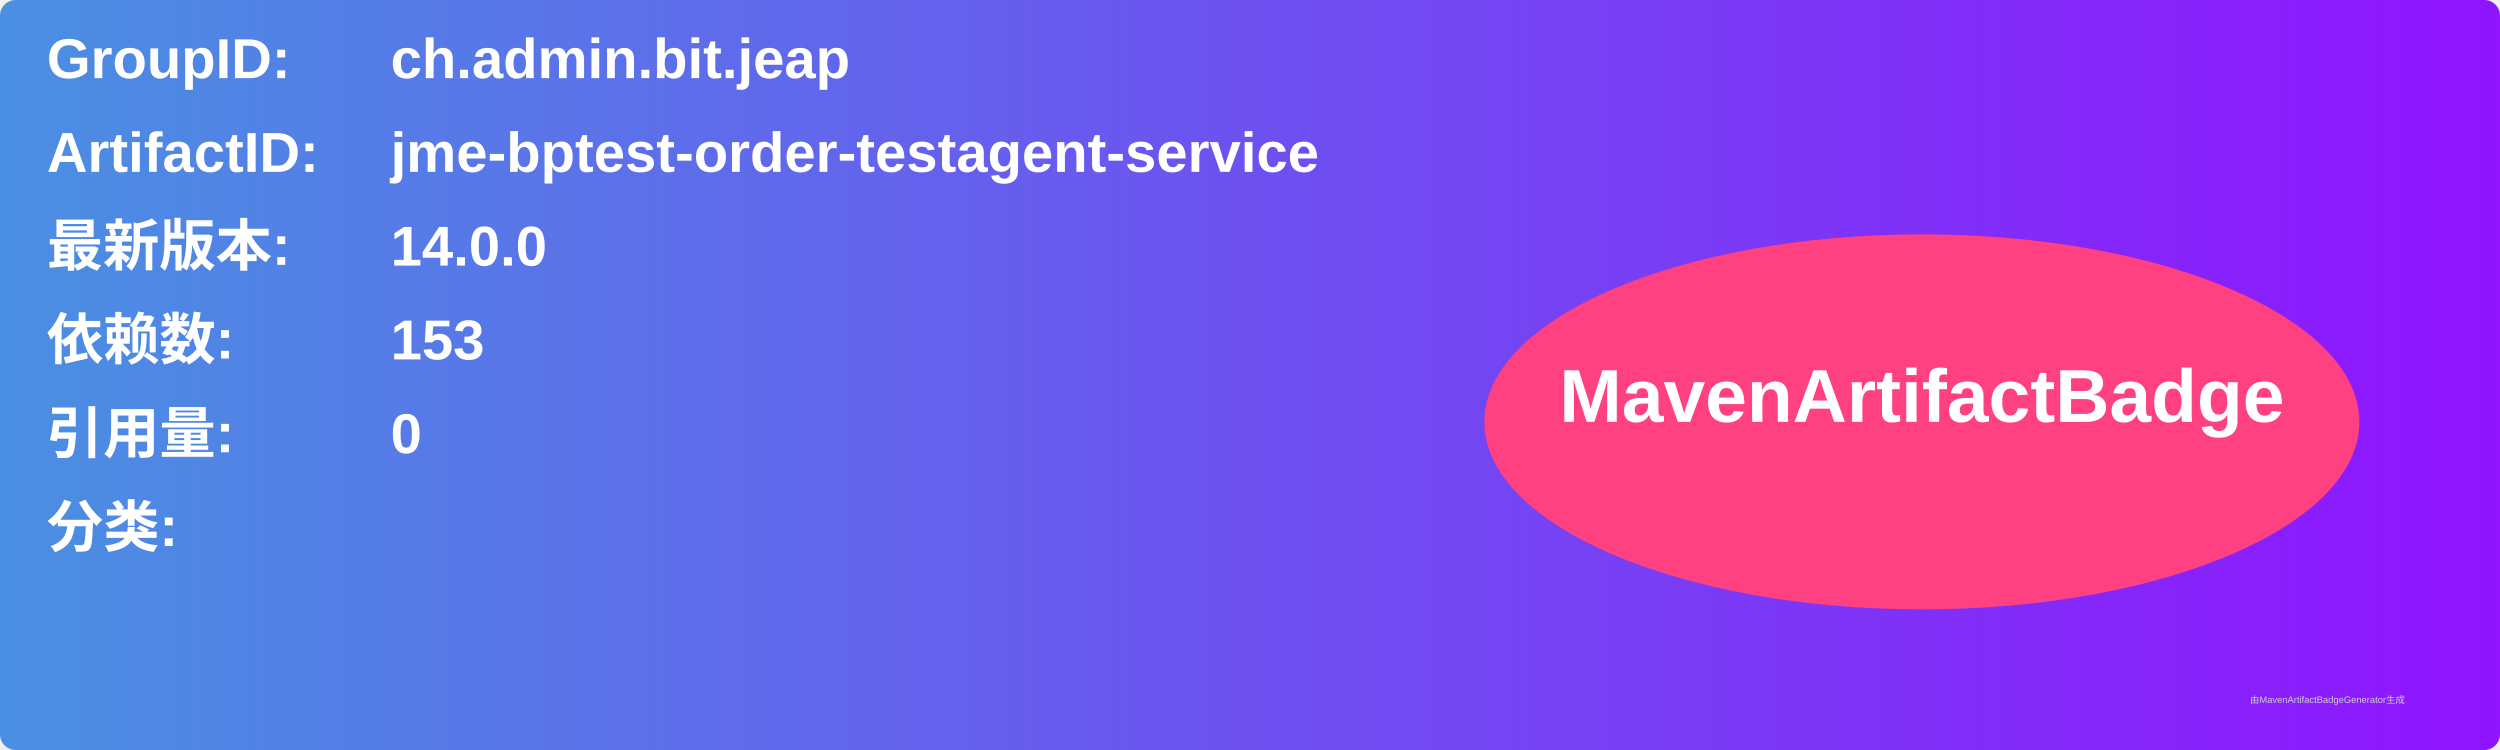
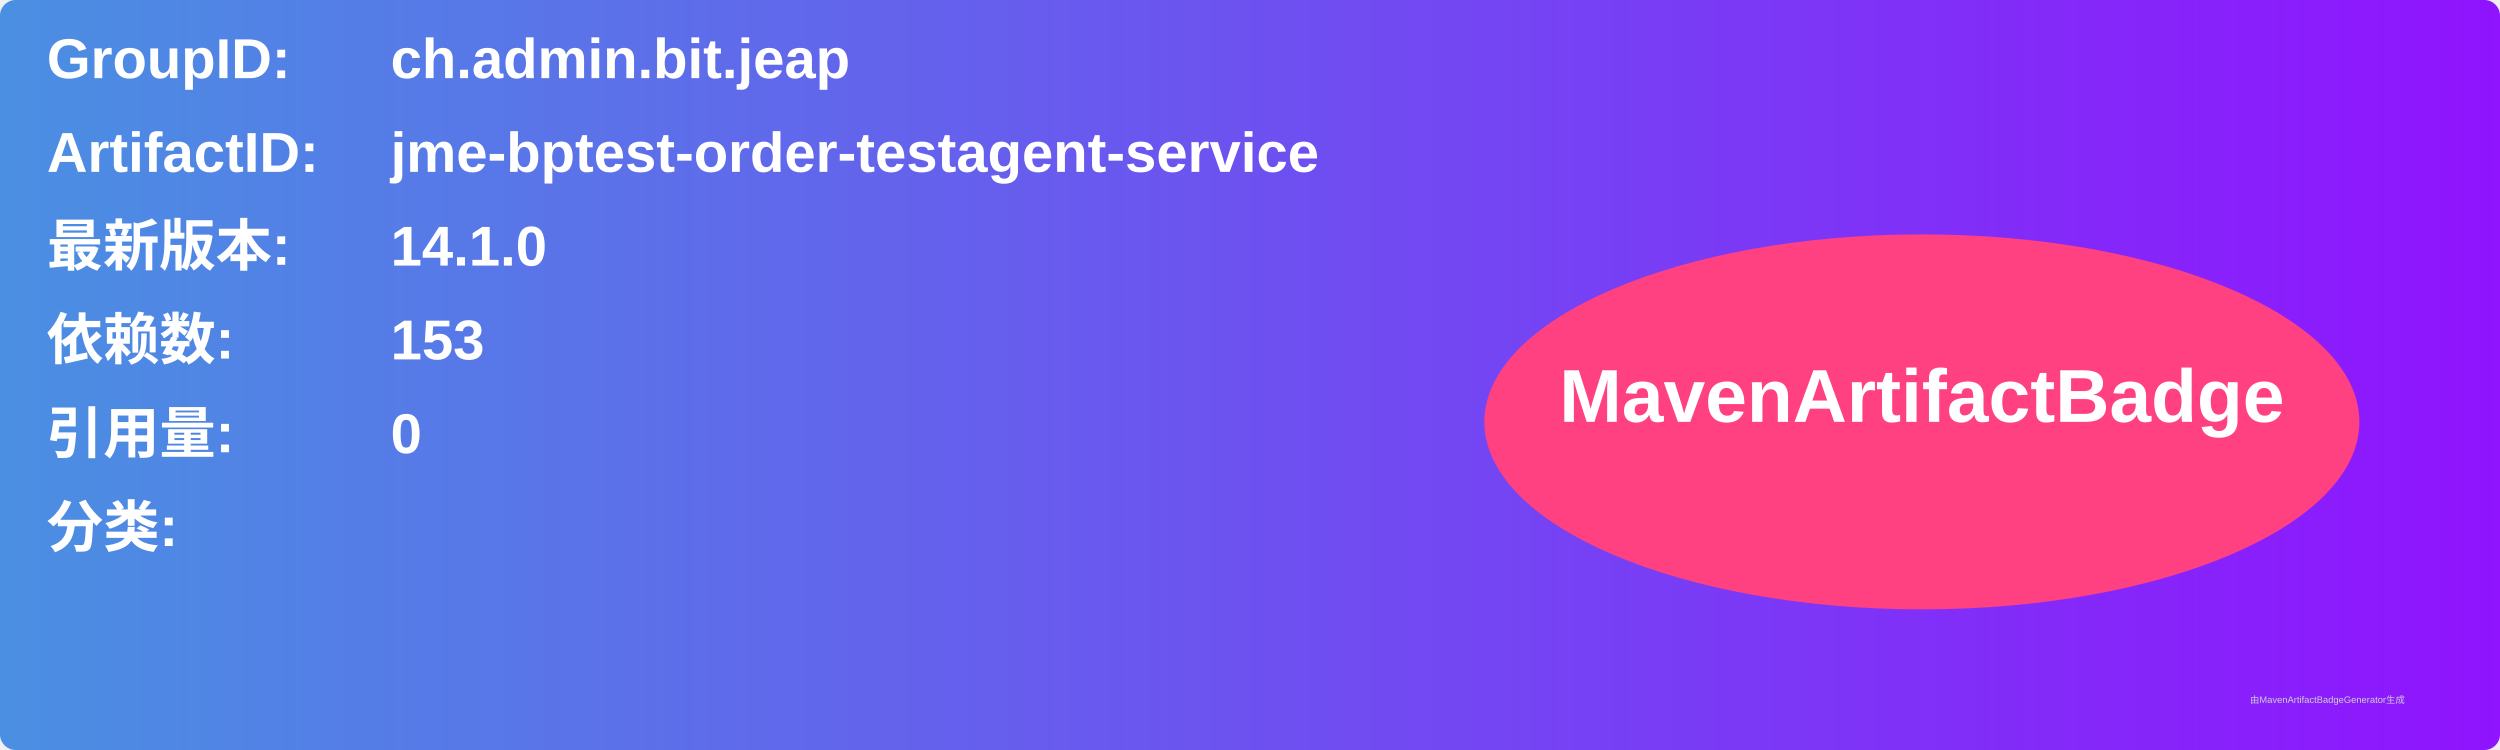
<svg xmlns="http://www.w3.org/2000/svg" width="800" height="240" viewBox="0 0 800 240">
  <linearGradient id="grad" x1="0%" y1="0%" x2="100%" y2="0%">
    <stop offset="0%" stop-color="#4a90e2" />
    <stop offset="100%" stop-color="#9013fe" />
  </linearGradient>
  <rect width="100%" height="100%" rx="5" ry="5" fill="url(#grad)" />
  <g transform="translate(15, 15)">
    <text x="0" y="10" font-family="Arial" font-size="18" fill="white" font-weight="bold" width="260">GroupID:</text>
    <text x="110" y="10" font-family="Arial" font-size="18" fill="white" font-weight="bold" width="460">ch.admin.bit.jeap</text>
    <text x="0" y="40" font-family="Arial" font-size="18" fill="white" font-weight="bold" width="260">ArtifactID:</text>
    <text x="110" y="40" font-family="Arial" font-size="18" fill="white" font-weight="bold" width="460">jme-bptest-order-testagent-service</text>
    <text x="0" y="70" font-family="Arial" font-size="18" fill="white" font-weight="bold">最新版本:</text>
    <text x="110" y="70" font-family="Arial" font-size="18" fill="white" font-weight="bold">
-       <tspan font-weight="bold">14.0.0</tspan>
+       <tspan font-weight="bold">14.1.0</tspan>
    </text>
    <text x="0" y="100" font-family="Arial" font-size="18" fill="white" font-weight="bold">依赖数: </text>
    <text x="110" y="100" font-family="Arial" font-size="18" fill="white">
      <tspan font-weight="bold">153</tspan>
    </text>
    <text x="0" y="130" font-family="Arial" font-size="18" fill="white" font-weight="bold">引用量: </text>
    <text x="110" y="130" font-family="Arial" font-size="18" fill="white">
      <tspan font-weight="bold">0</tspan>
    </text>
    <text x="0" y="160" font-family="Arial" font-size="18" fill="white" font-weight="bold">分类:</text>
    <text x="10" y="190" font-family="Arial" font-size="10" fill="white">
      <tspan font-weight="bold" />
    </text>
    <ellipse cx="600" cy="120" rx="140" ry="60" fill="#ff4081" />
    <text x="600" y="120" text-anchor="middle" font-family="Arial" font-size="24" fill="white" font-weight="bold">MavenArtifactBadge</text>
  </g>
  <text x="720" y="225" font-family="Arial" font-size="3" fill="#d0d0d0">由MavenArtifactBadgeGenerator生成</text>
</svg>
